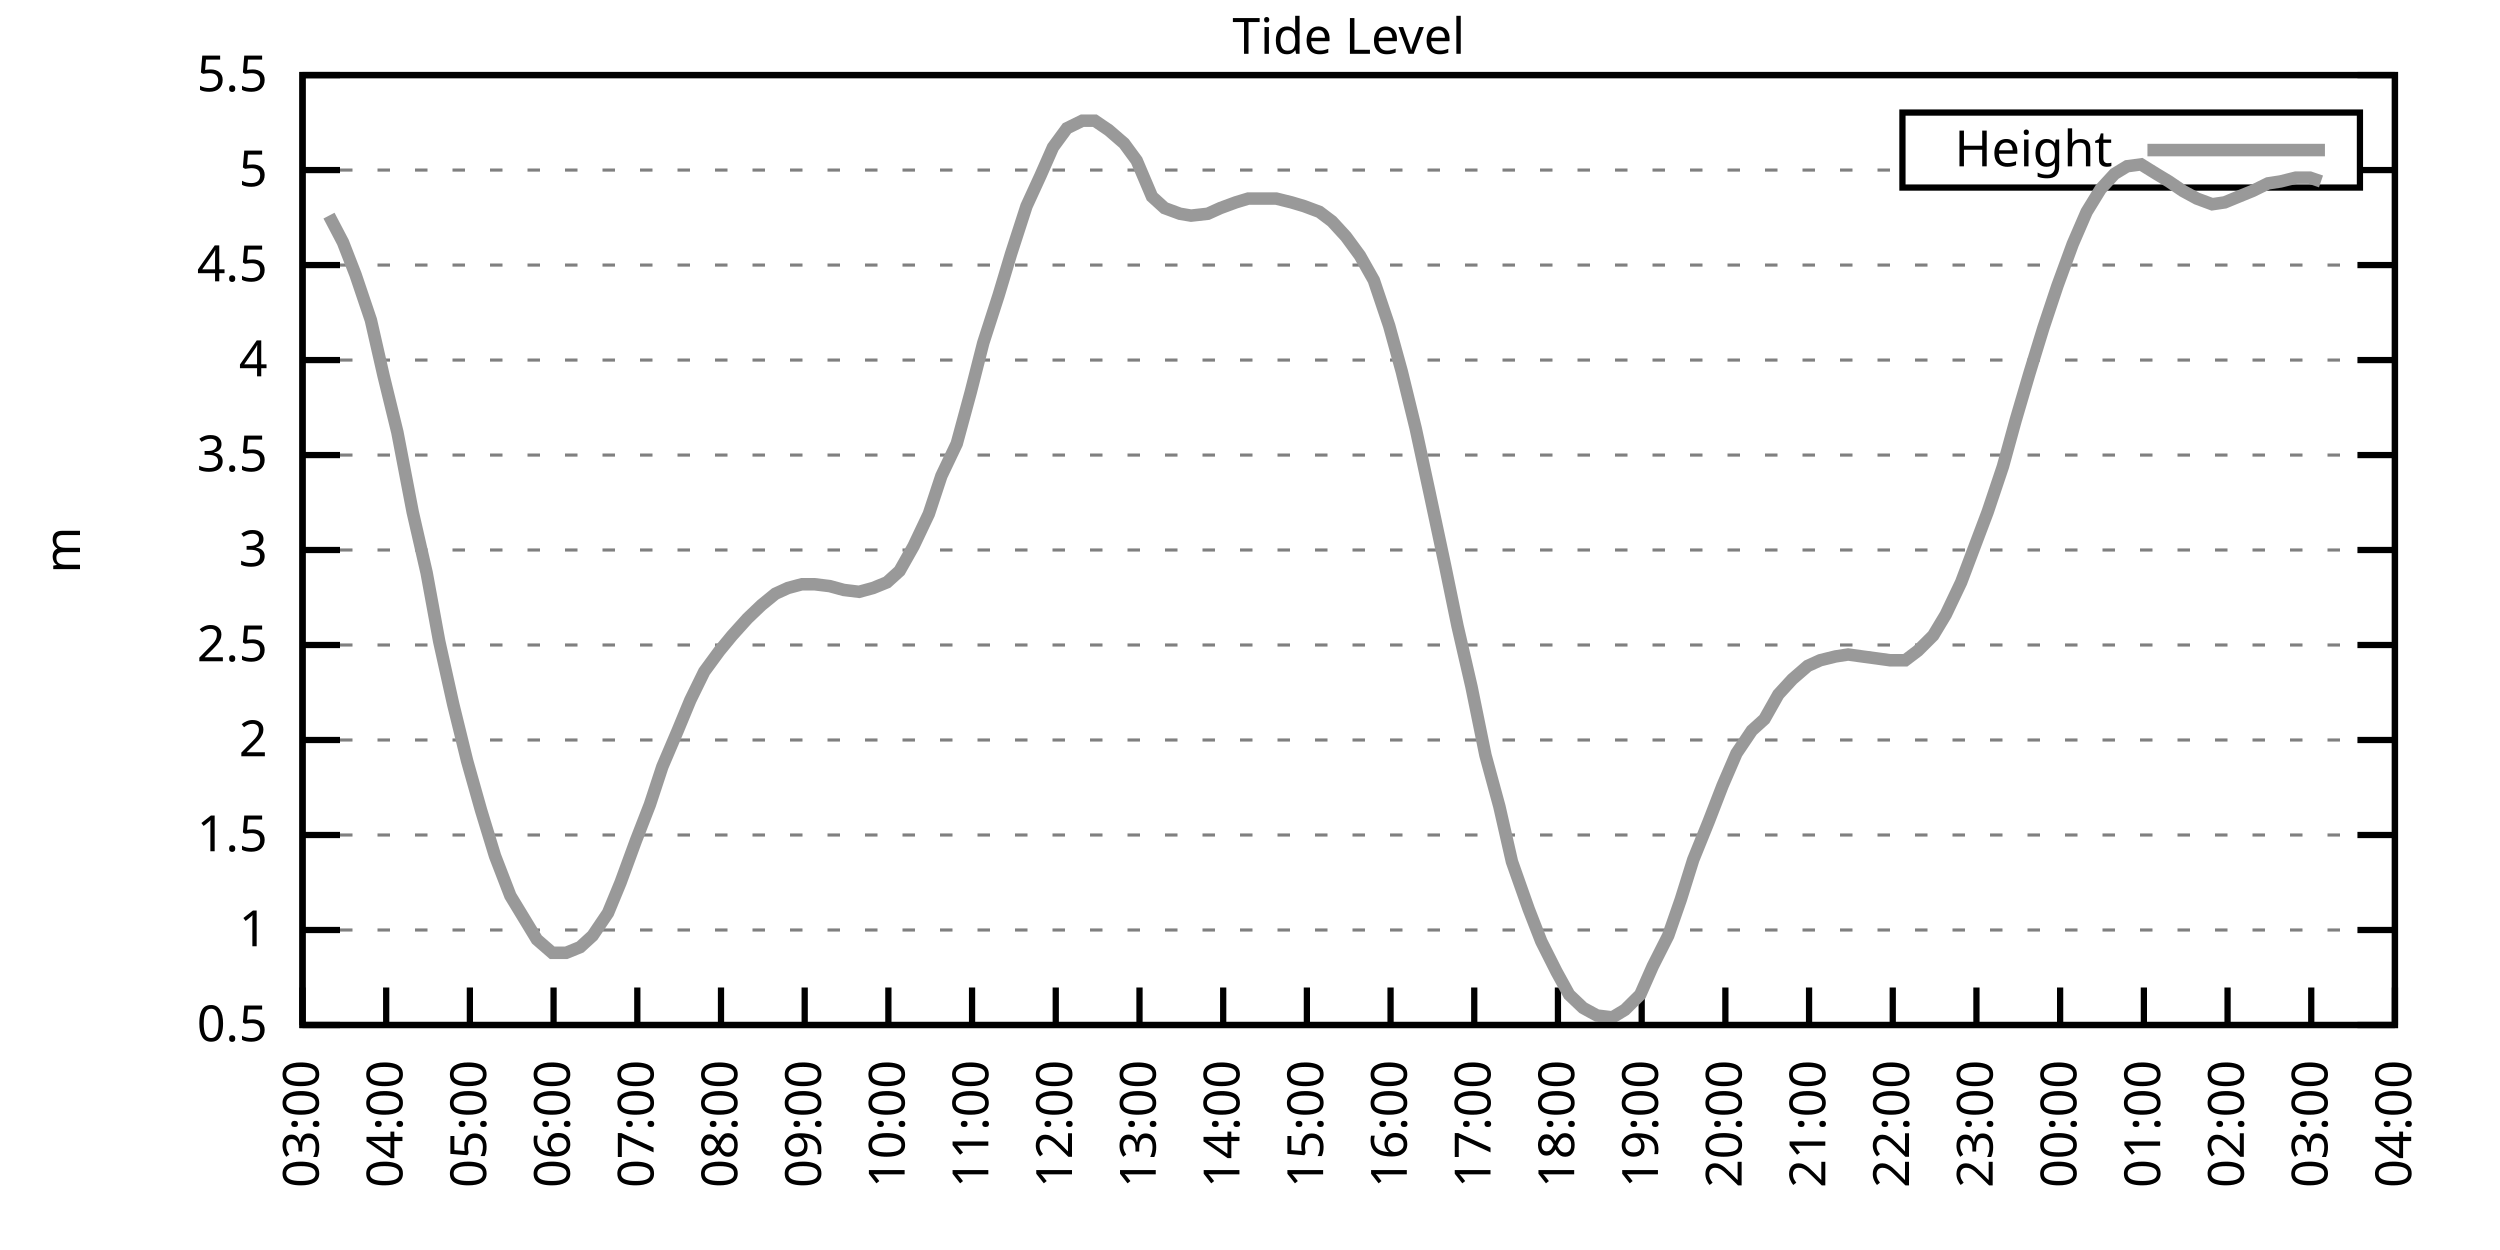
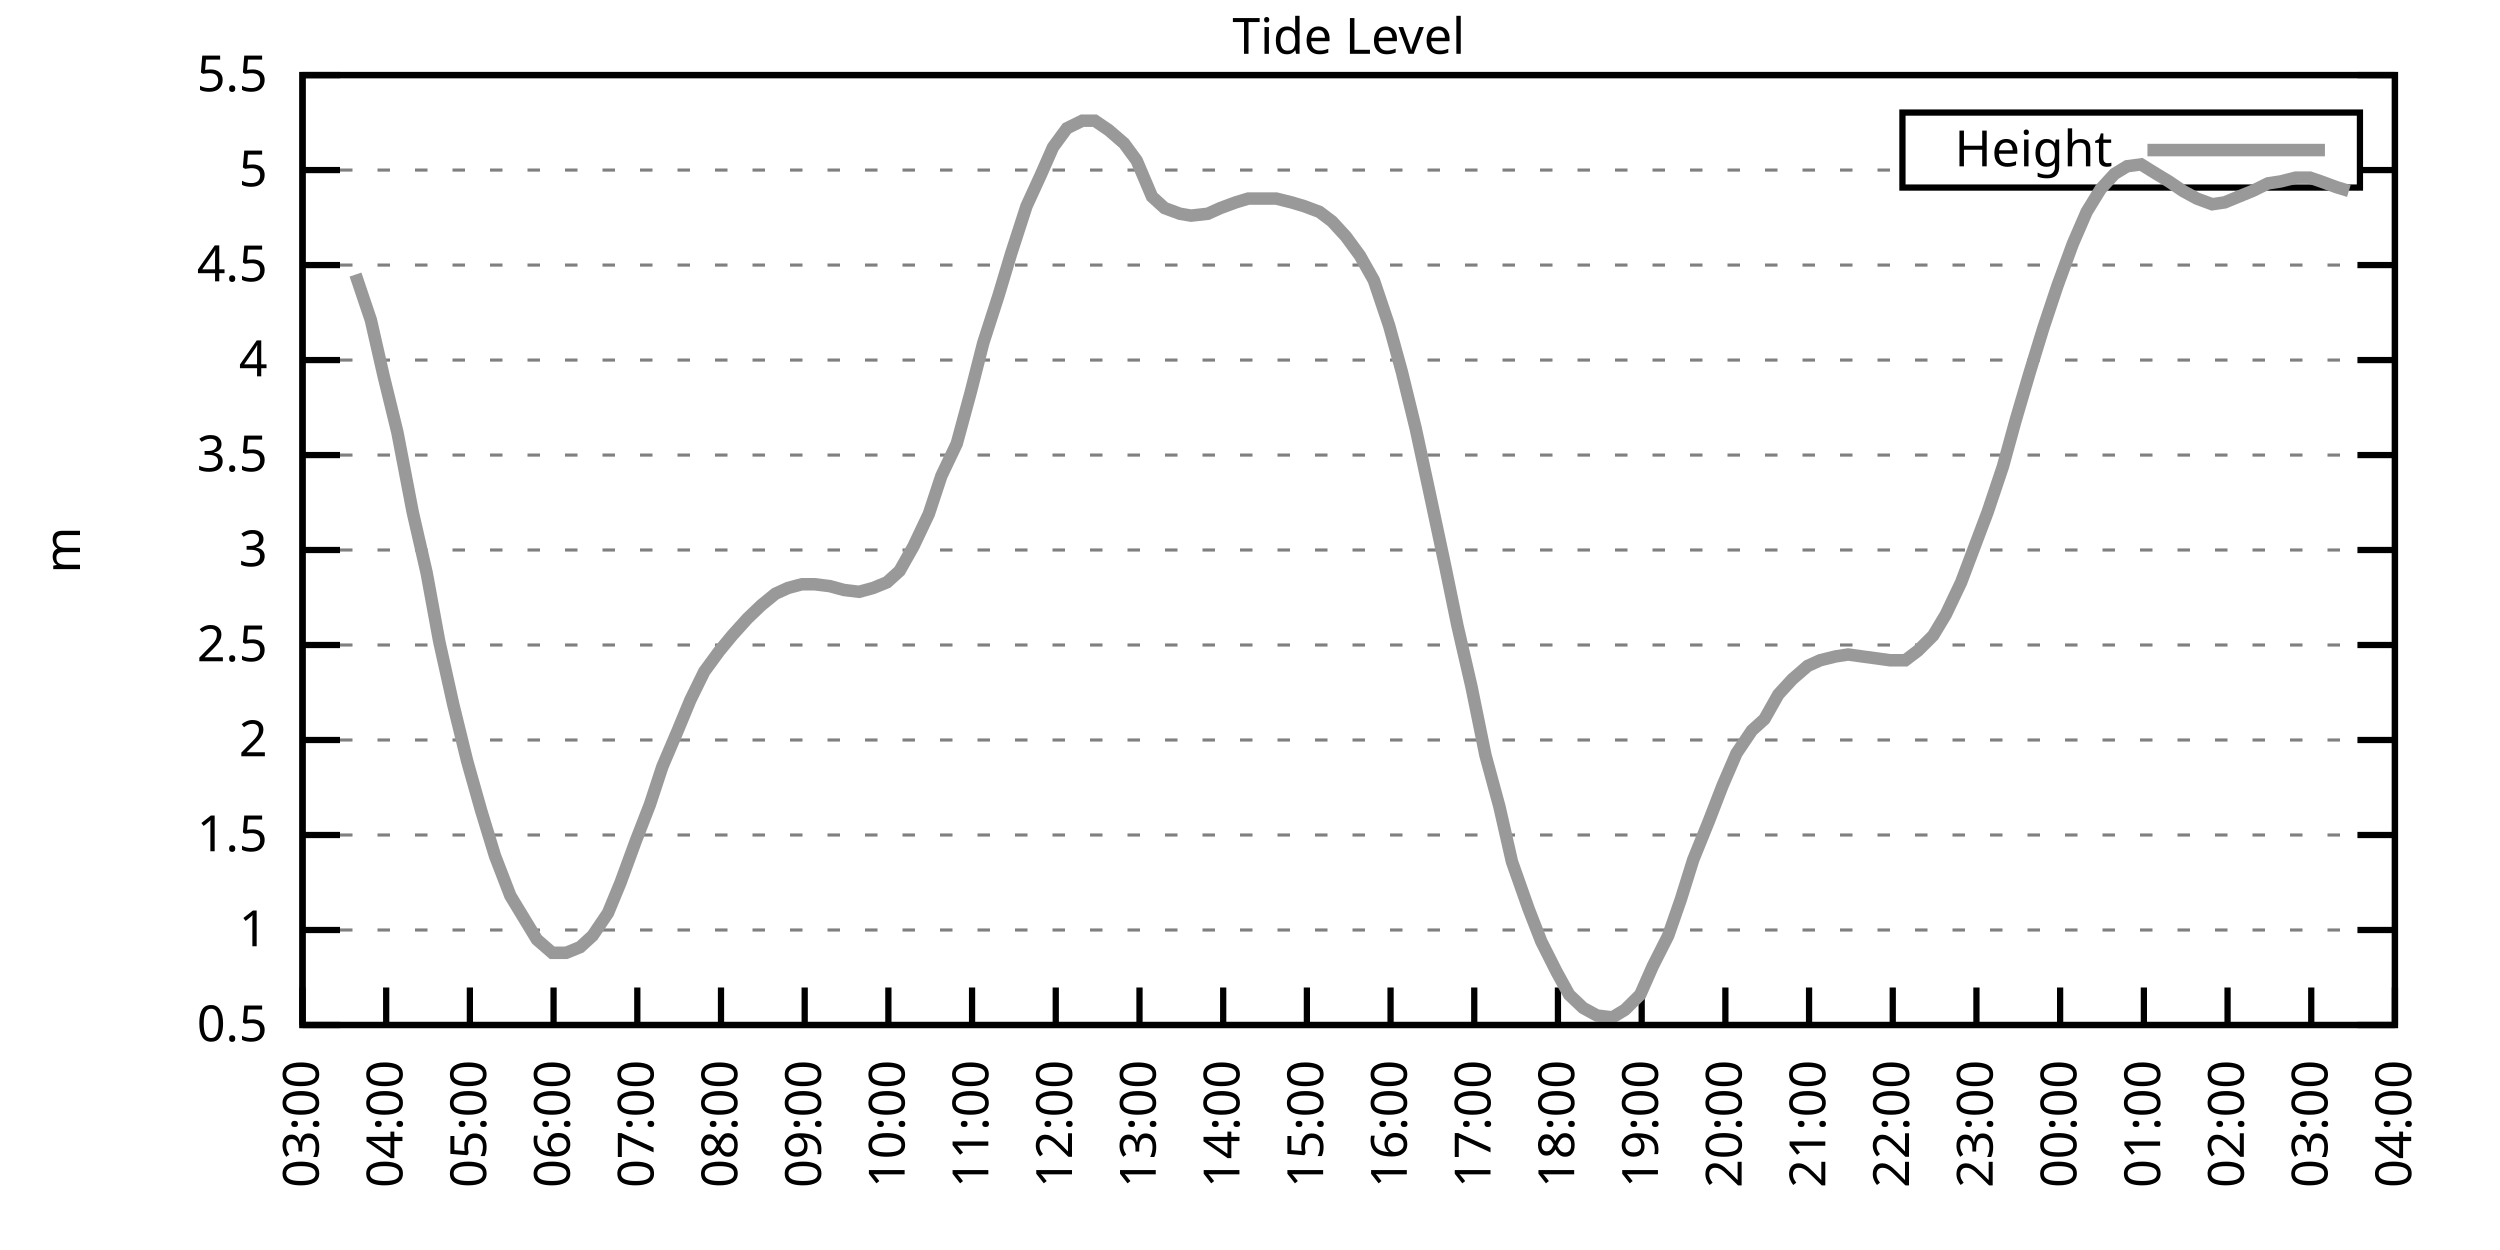
<svg xmlns="http://www.w3.org/2000/svg" xmlns:xlink="http://www.w3.org/1999/xlink" width="400" height="200" viewBox="0 0 400 200">
  <g id="gnuplot_canvas">
    <rect x="0" y="0" width="400" height="200" fill="none" />
    <defs>
      <circle id="gpDot" r="0.5" stroke-width="0.5" stroke="currentColor" />
      <path id="gpPt0" stroke-width="0.333" stroke="currentColor" d="M-1,0 h2 M0,-1 v2" />
      <path id="gpPt1" stroke-width="0.333" stroke="currentColor" d="M-1,-1 L1,1 M1,-1 L-1,1" />
      <path id="gpPt2" stroke-width="0.333" stroke="currentColor" d="M-1,0 L1,0 M0,-1 L0,1 M-1,-1 L1,1 M-1,1 L1,-1" />
      <rect id="gpPt3" stroke-width="0.333" stroke="currentColor" x="-1" y="-1" width="2" height="2" />
      <rect id="gpPt4" stroke-width="0.333" stroke="currentColor" fill="currentColor" x="-1" y="-1" width="2" height="2" />
      <circle id="gpPt5" stroke-width="0.333" stroke="currentColor" cx="0" cy="0" r="1" />
      <use xlink:href="#gpPt5" id="gpPt6" fill="currentColor" stroke="none" />
      <path id="gpPt7" stroke-width="0.333" stroke="currentColor" d="M0,-1.33 L-1.33,0.67 L1.33,0.67 z" />
      <use xlink:href="#gpPt7" id="gpPt8" fill="currentColor" stroke="none" />
      <use xlink:href="#gpPt7" id="gpPt9" stroke="currentColor" transform="rotate(180)" />
      <use xlink:href="#gpPt9" id="gpPt10" fill="currentColor" stroke="none" />
      <use xlink:href="#gpPt3" id="gpPt11" stroke="currentColor" transform="rotate(45)" />
      <use xlink:href="#gpPt11" id="gpPt12" fill="currentColor" stroke="none" />
      <path id="gpPt13" stroke-width="0.333" stroke="currentColor" d="M0,1.330 L1.265,0.411 L0.782,-1.067 L-0.782,-1.076 L-1.265,0.411 z" />
      <use xlink:href="#gpPt13" id="gpPt14" fill="currentColor" stroke="none" />
      <filter id="textbox" filterUnits="objectBoundingBox" x="0" y="0" height="1" width="1">
        <feFlood flood-color="white" flood-opacity="1" result="bgnd" />
        <feComposite in="SourceGraphic" in2="bgnd" operator="atop" />
      </filter>
      <filter id="greybox" filterUnits="objectBoundingBox" x="0" y="0" height="1" width="1">
        <feFlood flood-color="lightgrey" flood-opacity="1" result="grey" />
        <feComposite in="SourceGraphic" in2="grey" operator="atop" />
      </filter>
    </defs>
    <g fill="none" color="white" stroke="currentColor" stroke-width="1.00" stroke-linecap="butt" stroke-linejoin="miter">
</g>
    <g fill="none" color="black" stroke="currentColor" stroke-width="1.00" stroke-linecap="butt" stroke-linejoin="miter">
      <g stroke="none" shape-rendering="crispEdges">
        <polygon fill="rgb(255, 255, 255)" points="48.40,164.00 383.18,164.00 383.18,12.02 48.40,12.02 " />
      </g>
    </g>
    <g fill="none" color="black" stroke="currentColor" stroke-width="1.00" stroke-linecap="butt" stroke-linejoin="miter">
</g>
    <g fill="none" color="black" stroke="black" stroke-width="0.50" stroke-linecap="butt" stroke-linejoin="miter">
</g>
    <g fill="none" color="gray" stroke="currentColor" stroke-width="0.50" stroke-linecap="butt" stroke-linejoin="miter">
      <path stroke="gray" stroke-dasharray="2,4" class="gridline" d="M48.40,164.00 L383.19,164.00  " />
    </g>
    <g fill="none" color="gray" stroke="gray" stroke-width="1.00" stroke-linecap="butt" stroke-linejoin="miter">
</g>
    <g fill="none" color="black" stroke="currentColor" stroke-width="1.00" stroke-linecap="butt" stroke-linejoin="miter">
      <path stroke="black" d="M48.40,164.00 L54.40,164.00 M383.19,164.00 L377.19,164.00  " />
      <g transform="translate(42.80,166.60)" stroke="none" fill="black" font-family="Sans" font-size="8.00" text-anchor="end">
        <text>
          <tspan font-family="Sans"> 0.5</tspan>
        </text>
      </g>
    </g>
    <g fill="none" color="black" stroke="currentColor" stroke-width="1.00" stroke-linecap="butt" stroke-linejoin="miter">
</g>
    <g fill="none" color="black" stroke="black" stroke-width="0.50" stroke-linecap="butt" stroke-linejoin="miter">
</g>
    <g fill="none" color="gray" stroke="currentColor" stroke-width="0.50" stroke-linecap="butt" stroke-linejoin="miter">
      <path stroke="gray" stroke-dasharray="2,4" class="gridline" d="M48.40,148.80 L383.19,148.80  " />
    </g>
    <g fill="none" color="gray" stroke="gray" stroke-width="1.00" stroke-linecap="butt" stroke-linejoin="miter">
</g>
    <g fill="none" color="black" stroke="currentColor" stroke-width="1.00" stroke-linecap="butt" stroke-linejoin="miter">
      <path stroke="black" d="M48.40,148.80 L54.40,148.80 M383.19,148.80 L377.19,148.80  " />
      <g transform="translate(42.80,151.40)" stroke="none" fill="black" font-family="Sans" font-size="8.00" text-anchor="end">
        <text>
          <tspan font-family="Sans"> 1</tspan>
        </text>
      </g>
    </g>
    <g fill="none" color="black" stroke="currentColor" stroke-width="1.00" stroke-linecap="butt" stroke-linejoin="miter">
</g>
    <g fill="none" color="black" stroke="black" stroke-width="0.50" stroke-linecap="butt" stroke-linejoin="miter">
</g>
    <g fill="none" color="gray" stroke="currentColor" stroke-width="0.50" stroke-linecap="butt" stroke-linejoin="miter">
      <path stroke="gray" stroke-dasharray="2,4" class="gridline" d="M48.40,133.60 L383.19,133.60  " />
    </g>
    <g fill="none" color="gray" stroke="gray" stroke-width="1.00" stroke-linecap="butt" stroke-linejoin="miter">
</g>
    <g fill="none" color="black" stroke="currentColor" stroke-width="1.00" stroke-linecap="butt" stroke-linejoin="miter">
      <path stroke="black" d="M48.40,133.60 L54.40,133.60 M383.19,133.60 L377.19,133.60  " />
      <g transform="translate(42.80,136.20)" stroke="none" fill="black" font-family="Sans" font-size="8.00" text-anchor="end">
        <text>
          <tspan font-family="Sans"> 1.5</tspan>
        </text>
      </g>
    </g>
    <g fill="none" color="black" stroke="currentColor" stroke-width="1.00" stroke-linecap="butt" stroke-linejoin="miter">
</g>
    <g fill="none" color="black" stroke="black" stroke-width="0.50" stroke-linecap="butt" stroke-linejoin="miter">
</g>
    <g fill="none" color="gray" stroke="currentColor" stroke-width="0.50" stroke-linecap="butt" stroke-linejoin="miter">
      <path stroke="gray" stroke-dasharray="2,4" class="gridline" d="M48.40,118.40 L383.19,118.40  " />
    </g>
    <g fill="none" color="gray" stroke="gray" stroke-width="1.00" stroke-linecap="butt" stroke-linejoin="miter">
</g>
    <g fill="none" color="black" stroke="currentColor" stroke-width="1.00" stroke-linecap="butt" stroke-linejoin="miter">
      <path stroke="black" d="M48.40,118.40 L54.40,118.40 M383.19,118.40 L377.19,118.40  " />
      <g transform="translate(42.80,121.00)" stroke="none" fill="black" font-family="Sans" font-size="8.00" text-anchor="end">
        <text>
          <tspan font-family="Sans"> 2</tspan>
        </text>
      </g>
    </g>
    <g fill="none" color="black" stroke="currentColor" stroke-width="1.00" stroke-linecap="butt" stroke-linejoin="miter">
</g>
    <g fill="none" color="black" stroke="black" stroke-width="0.50" stroke-linecap="butt" stroke-linejoin="miter">
</g>
    <g fill="none" color="gray" stroke="currentColor" stroke-width="0.50" stroke-linecap="butt" stroke-linejoin="miter">
      <path stroke="gray" stroke-dasharray="2,4" class="gridline" d="M48.40,103.20 L383.19,103.20  " />
    </g>
    <g fill="none" color="gray" stroke="gray" stroke-width="1.00" stroke-linecap="butt" stroke-linejoin="miter">
</g>
    <g fill="none" color="black" stroke="currentColor" stroke-width="1.00" stroke-linecap="butt" stroke-linejoin="miter">
      <path stroke="black" d="M48.40,103.20 L54.40,103.20 M383.19,103.20 L377.19,103.20  " />
      <g transform="translate(42.80,105.80)" stroke="none" fill="black" font-family="Sans" font-size="8.00" text-anchor="end">
        <text>
          <tspan font-family="Sans"> 2.5</tspan>
        </text>
      </g>
    </g>
    <g fill="none" color="black" stroke="currentColor" stroke-width="1.00" stroke-linecap="butt" stroke-linejoin="miter">
</g>
    <g fill="none" color="black" stroke="black" stroke-width="0.50" stroke-linecap="butt" stroke-linejoin="miter">
</g>
    <g fill="none" color="gray" stroke="currentColor" stroke-width="0.50" stroke-linecap="butt" stroke-linejoin="miter">
      <path stroke="gray" stroke-dasharray="2,4" class="gridline" d="M48.40,88.00 L383.19,88.00  " />
    </g>
    <g fill="none" color="gray" stroke="gray" stroke-width="1.00" stroke-linecap="butt" stroke-linejoin="miter">
</g>
    <g fill="none" color="black" stroke="currentColor" stroke-width="1.00" stroke-linecap="butt" stroke-linejoin="miter">
      <path stroke="black" d="M48.40,88.00 L54.40,88.00 M383.19,88.00 L377.19,88.00  " />
      <g transform="translate(42.80,90.60)" stroke="none" fill="black" font-family="Sans" font-size="8.00" text-anchor="end">
        <text>
          <tspan font-family="Sans"> 3</tspan>
        </text>
      </g>
    </g>
    <g fill="none" color="black" stroke="currentColor" stroke-width="1.00" stroke-linecap="butt" stroke-linejoin="miter">
</g>
    <g fill="none" color="black" stroke="black" stroke-width="0.50" stroke-linecap="butt" stroke-linejoin="miter">
</g>
    <g fill="none" color="gray" stroke="currentColor" stroke-width="0.50" stroke-linecap="butt" stroke-linejoin="miter">
      <path stroke="gray" stroke-dasharray="2,4" class="gridline" d="M48.40,72.81 L383.19,72.81  " />
    </g>
    <g fill="none" color="gray" stroke="gray" stroke-width="1.00" stroke-linecap="butt" stroke-linejoin="miter">
</g>
    <g fill="none" color="black" stroke="currentColor" stroke-width="1.00" stroke-linecap="butt" stroke-linejoin="miter">
      <path stroke="black" d="M48.40,72.81 L54.40,72.81 M383.19,72.81 L377.19,72.81  " />
      <g transform="translate(42.80,75.41)" stroke="none" fill="black" font-family="Sans" font-size="8.00" text-anchor="end">
        <text>
          <tspan font-family="Sans"> 3.5</tspan>
        </text>
      </g>
    </g>
    <g fill="none" color="black" stroke="currentColor" stroke-width="1.00" stroke-linecap="butt" stroke-linejoin="miter">
</g>
    <g fill="none" color="black" stroke="black" stroke-width="0.50" stroke-linecap="butt" stroke-linejoin="miter">
</g>
    <g fill="none" color="gray" stroke="currentColor" stroke-width="0.50" stroke-linecap="butt" stroke-linejoin="miter">
      <path stroke="gray" stroke-dasharray="2,4" class="gridline" d="M48.40,57.61 L383.19,57.61  " />
    </g>
    <g fill="none" color="gray" stroke="gray" stroke-width="1.00" stroke-linecap="butt" stroke-linejoin="miter">
</g>
    <g fill="none" color="black" stroke="currentColor" stroke-width="1.00" stroke-linecap="butt" stroke-linejoin="miter">
      <path stroke="black" d="M48.40,57.61 L54.40,57.61 M383.19,57.61 L377.19,57.61  " />
      <g transform="translate(42.80,60.21)" stroke="none" fill="black" font-family="Sans" font-size="8.00" text-anchor="end">
        <text>
          <tspan font-family="Sans"> 4</tspan>
        </text>
      </g>
    </g>
    <g fill="none" color="black" stroke="currentColor" stroke-width="1.00" stroke-linecap="butt" stroke-linejoin="miter">
</g>
    <g fill="none" color="black" stroke="black" stroke-width="0.50" stroke-linecap="butt" stroke-linejoin="miter">
</g>
    <g fill="none" color="gray" stroke="currentColor" stroke-width="0.50" stroke-linecap="butt" stroke-linejoin="miter">
      <path stroke="gray" stroke-dasharray="2,4" class="gridline" d="M48.40,42.41 L383.19,42.41  " />
    </g>
    <g fill="none" color="gray" stroke="gray" stroke-width="1.00" stroke-linecap="butt" stroke-linejoin="miter">
</g>
    <g fill="none" color="black" stroke="currentColor" stroke-width="1.00" stroke-linecap="butt" stroke-linejoin="miter">
      <path stroke="black" d="M48.40,42.41 L54.40,42.41 M383.19,42.41 L377.19,42.41  " />
      <g transform="translate(42.80,45.01)" stroke="none" fill="black" font-family="Sans" font-size="8.00" text-anchor="end">
        <text>
          <tspan font-family="Sans"> 4.5</tspan>
        </text>
      </g>
    </g>
    <g fill="none" color="black" stroke="currentColor" stroke-width="1.00" stroke-linecap="butt" stroke-linejoin="miter">
</g>
    <g fill="none" color="black" stroke="black" stroke-width="0.50" stroke-linecap="butt" stroke-linejoin="miter">
</g>
    <g fill="none" color="gray" stroke="currentColor" stroke-width="0.50" stroke-linecap="butt" stroke-linejoin="miter">
      <path stroke="gray" stroke-dasharray="2,4" class="gridline" d="M48.40,27.21 L304.39,27.21 M377.59,27.21 L383.19,27.21  " />
    </g>
    <g fill="none" color="gray" stroke="gray" stroke-width="1.00" stroke-linecap="butt" stroke-linejoin="miter">
</g>
    <g fill="none" color="black" stroke="currentColor" stroke-width="1.00" stroke-linecap="butt" stroke-linejoin="miter">
      <path stroke="black" d="M48.40,27.21 L54.40,27.21 M383.19,27.21 L377.19,27.21  " />
      <g transform="translate(42.80,29.81)" stroke="none" fill="black" font-family="Sans" font-size="8.00" text-anchor="end">
        <text>
          <tspan font-family="Sans"> 5</tspan>
        </text>
      </g>
    </g>
    <g fill="none" color="black" stroke="currentColor" stroke-width="1.00" stroke-linecap="butt" stroke-linejoin="miter">
</g>
    <g fill="none" color="black" stroke="black" stroke-width="0.50" stroke-linecap="butt" stroke-linejoin="miter">
</g>
    <g fill="none" color="gray" stroke="currentColor" stroke-width="0.50" stroke-linecap="butt" stroke-linejoin="miter">
      <path stroke="gray" stroke-dasharray="2,4" class="gridline" d="M48.40,12.01 L383.19,12.01  " />
    </g>
    <g fill="none" color="gray" stroke="gray" stroke-width="1.00" stroke-linecap="butt" stroke-linejoin="miter">
</g>
    <g fill="none" color="black" stroke="currentColor" stroke-width="1.00" stroke-linecap="butt" stroke-linejoin="miter">
      <path stroke="black" d="M48.40,12.01 L54.40,12.01 M383.19,12.01 L377.19,12.01  " />
      <g transform="translate(42.80,14.61)" stroke="none" fill="black" font-family="Sans" font-size="8.00" text-anchor="end">
        <text>
          <tspan font-family="Sans"> 5.5</tspan>
        </text>
      </g>
    </g>
    <g fill="none" color="black" stroke="currentColor" stroke-width="1.00" stroke-linecap="butt" stroke-linejoin="miter">
      <path stroke="black" d="M48.40,164.00 L48.40,158.00  " />
      <g transform="translate(51.00,169.60) rotate(270.00)" stroke="none" fill="black" font-family="Sans" font-size="8.00" text-anchor="end">
        <text>
          <tspan font-family="Sans">03:00</tspan>
        </text>
      </g>
    </g>
    <g fill="none" color="black" stroke="currentColor" stroke-width="1.00" stroke-linecap="butt" stroke-linejoin="miter">
      <path stroke="black" d="M61.79,164.00 L61.79,158.00  " />
      <g transform="translate(64.39,169.60) rotate(270.00)" stroke="none" fill="black" font-family="Sans" font-size="8.00" text-anchor="end">
        <text>
          <tspan font-family="Sans">04:00</tspan>
        </text>
      </g>
    </g>
    <g fill="none" color="black" stroke="currentColor" stroke-width="1.00" stroke-linecap="butt" stroke-linejoin="miter">
      <path stroke="black" d="M75.18,164.00 L75.18,158.00  " />
      <g transform="translate(77.78,169.60) rotate(270.00)" stroke="none" fill="black" font-family="Sans" font-size="8.00" text-anchor="end">
        <text>
          <tspan font-family="Sans">05:00</tspan>
        </text>
      </g>
    </g>
    <g fill="none" color="black" stroke="currentColor" stroke-width="1.00" stroke-linecap="butt" stroke-linejoin="miter">
      <path stroke="black" d="M88.57,164.00 L88.57,158.00  " />
      <g transform="translate(91.17,169.60) rotate(270.00)" stroke="none" fill="black" font-family="Sans" font-size="8.00" text-anchor="end">
        <text>
          <tspan font-family="Sans">06:00</tspan>
        </text>
      </g>
    </g>
    <g fill="none" color="black" stroke="currentColor" stroke-width="1.00" stroke-linecap="butt" stroke-linejoin="miter">
      <path stroke="black" d="M101.97,164.00 L101.97,158.00  " />
      <g transform="translate(104.57,169.60) rotate(270.00)" stroke="none" fill="black" font-family="Sans" font-size="8.00" text-anchor="end">
        <text>
          <tspan font-family="Sans">07:00</tspan>
        </text>
      </g>
    </g>
    <g fill="none" color="black" stroke="currentColor" stroke-width="1.00" stroke-linecap="butt" stroke-linejoin="miter">
      <path stroke="black" d="M115.36,164.00 L115.36,158.00  " />
      <g transform="translate(117.96,169.60) rotate(270.00)" stroke="none" fill="black" font-family="Sans" font-size="8.00" text-anchor="end">
        <text>
          <tspan font-family="Sans">08:00</tspan>
        </text>
      </g>
    </g>
    <g fill="none" color="black" stroke="currentColor" stroke-width="1.00" stroke-linecap="butt" stroke-linejoin="miter">
      <path stroke="black" d="M128.75,164.00 L128.75,158.00  " />
      <g transform="translate(131.35,169.60) rotate(270.00)" stroke="none" fill="black" font-family="Sans" font-size="8.00" text-anchor="end">
        <text>
          <tspan font-family="Sans">09:00</tspan>
        </text>
      </g>
    </g>
    <g fill="none" color="black" stroke="currentColor" stroke-width="1.00" stroke-linecap="butt" stroke-linejoin="miter">
      <path stroke="black" d="M142.14,164.00 L142.14,158.00  " />
      <g transform="translate(144.74,169.60) rotate(270.00)" stroke="none" fill="black" font-family="Sans" font-size="8.00" text-anchor="end">
        <text>
          <tspan font-family="Sans">10:00</tspan>
        </text>
      </g>
    </g>
    <g fill="none" color="black" stroke="currentColor" stroke-width="1.00" stroke-linecap="butt" stroke-linejoin="miter">
      <path stroke="black" d="M155.53,164.00 L155.53,158.00  " />
      <g transform="translate(158.13,169.60) rotate(270.00)" stroke="none" fill="black" font-family="Sans" font-size="8.00" text-anchor="end">
        <text>
          <tspan font-family="Sans">11:00</tspan>
        </text>
      </g>
    </g>
    <g fill="none" color="black" stroke="currentColor" stroke-width="1.00" stroke-linecap="butt" stroke-linejoin="miter">
      <path stroke="black" d="M168.92,164.00 L168.92,158.00  " />
      <g transform="translate(171.52,169.60) rotate(270.00)" stroke="none" fill="black" font-family="Sans" font-size="8.00" text-anchor="end">
        <text>
          <tspan font-family="Sans">12:00</tspan>
        </text>
      </g>
    </g>
    <g fill="none" color="black" stroke="currentColor" stroke-width="1.00" stroke-linecap="butt" stroke-linejoin="miter">
      <path stroke="black" d="M182.32,164.00 L182.32,158.00  " />
      <g transform="translate(184.92,169.60) rotate(270.00)" stroke="none" fill="black" font-family="Sans" font-size="8.00" text-anchor="end">
        <text>
          <tspan font-family="Sans">13:00</tspan>
        </text>
      </g>
    </g>
    <g fill="none" color="black" stroke="currentColor" stroke-width="1.00" stroke-linecap="butt" stroke-linejoin="miter">
      <path stroke="black" d="M195.71,164.00 L195.71,158.00  " />
      <g transform="translate(198.31,169.60) rotate(270.00)" stroke="none" fill="black" font-family="Sans" font-size="8.00" text-anchor="end">
        <text>
          <tspan font-family="Sans">14:00</tspan>
        </text>
      </g>
    </g>
    <g fill="none" color="black" stroke="currentColor" stroke-width="1.00" stroke-linecap="butt" stroke-linejoin="miter">
      <path stroke="black" d="M209.10,164.00 L209.10,158.00  " />
      <g transform="translate(211.70,169.60) rotate(270.00)" stroke="none" fill="black" font-family="Sans" font-size="8.00" text-anchor="end">
        <text>
          <tspan font-family="Sans">15:00</tspan>
        </text>
      </g>
    </g>
    <g fill="none" color="black" stroke="currentColor" stroke-width="1.00" stroke-linecap="butt" stroke-linejoin="miter">
      <path stroke="black" d="M222.49,164.00 L222.49,158.00  " />
      <g transform="translate(225.09,169.60) rotate(270.00)" stroke="none" fill="black" font-family="Sans" font-size="8.00" text-anchor="end">
        <text>
          <tspan font-family="Sans">16:00</tspan>
        </text>
      </g>
    </g>
    <g fill="none" color="black" stroke="currentColor" stroke-width="1.00" stroke-linecap="butt" stroke-linejoin="miter">
      <path stroke="black" d="M235.88,164.00 L235.88,158.00  " />
      <g transform="translate(238.48,169.60) rotate(270.00)" stroke="none" fill="black" font-family="Sans" font-size="8.00" text-anchor="end">
        <text>
          <tspan font-family="Sans">17:00</tspan>
        </text>
      </g>
    </g>
    <g fill="none" color="black" stroke="currentColor" stroke-width="1.00" stroke-linecap="butt" stroke-linejoin="miter">
      <path stroke="black" d="M249.27,164.00 L249.27,158.00  " />
      <g transform="translate(251.87,169.60) rotate(270.00)" stroke="none" fill="black" font-family="Sans" font-size="8.00" text-anchor="end">
        <text>
          <tspan font-family="Sans">18:00</tspan>
        </text>
      </g>
    </g>
    <g fill="none" color="black" stroke="currentColor" stroke-width="1.00" stroke-linecap="butt" stroke-linejoin="miter">
      <path stroke="black" d="M262.67,164.00 L262.67,158.00  " />
      <g transform="translate(265.27,169.60) rotate(270.00)" stroke="none" fill="black" font-family="Sans" font-size="8.00" text-anchor="end">
        <text>
          <tspan font-family="Sans">19:00</tspan>
        </text>
      </g>
    </g>
    <g fill="none" color="black" stroke="currentColor" stroke-width="1.00" stroke-linecap="butt" stroke-linejoin="miter">
      <path stroke="black" d="M276.06,164.00 L276.06,158.00  " />
      <g transform="translate(278.66,169.60) rotate(270.00)" stroke="none" fill="black" font-family="Sans" font-size="8.00" text-anchor="end">
        <text>
          <tspan font-family="Sans">20:00</tspan>
        </text>
      </g>
    </g>
    <g fill="none" color="black" stroke="currentColor" stroke-width="1.00" stroke-linecap="butt" stroke-linejoin="miter">
      <path stroke="black" d="M289.45,164.00 L289.45,158.00  " />
      <g transform="translate(292.05,169.60) rotate(270.00)" stroke="none" fill="black" font-family="Sans" font-size="8.00" text-anchor="end">
        <text>
          <tspan font-family="Sans">21:00</tspan>
        </text>
      </g>
    </g>
    <g fill="none" color="black" stroke="currentColor" stroke-width="1.00" stroke-linecap="butt" stroke-linejoin="miter">
      <path stroke="black" d="M302.84,164.00 L302.84,158.00  " />
      <g transform="translate(305.44,169.60) rotate(270.00)" stroke="none" fill="black" font-family="Sans" font-size="8.00" text-anchor="end">
        <text>
          <tspan font-family="Sans">22:00</tspan>
        </text>
      </g>
    </g>
    <g fill="none" color="black" stroke="currentColor" stroke-width="1.00" stroke-linecap="butt" stroke-linejoin="miter">
      <path stroke="black" d="M316.23,164.00 L316.23,158.00  " />
      <g transform="translate(318.83,169.60) rotate(270.00)" stroke="none" fill="black" font-family="Sans" font-size="8.00" text-anchor="end">
        <text>
          <tspan font-family="Sans">23:00</tspan>
        </text>
      </g>
    </g>
    <g fill="none" color="black" stroke="currentColor" stroke-width="1.00" stroke-linecap="butt" stroke-linejoin="miter">
      <path stroke="black" d="M329.62,164.00 L329.62,158.00  " />
      <g transform="translate(332.22,169.60) rotate(270.00)" stroke="none" fill="black" font-family="Sans" font-size="8.00" text-anchor="end">
        <text>
          <tspan font-family="Sans">00:00</tspan>
        </text>
      </g>
    </g>
    <g fill="none" color="black" stroke="currentColor" stroke-width="1.00" stroke-linecap="butt" stroke-linejoin="miter">
      <path stroke="black" d="M343.02,164.00 L343.02,158.00  " />
      <g transform="translate(345.62,169.60) rotate(270.00)" stroke="none" fill="black" font-family="Sans" font-size="8.00" text-anchor="end">
        <text>
          <tspan font-family="Sans">01:00</tspan>
        </text>
      </g>
    </g>
    <g fill="none" color="black" stroke="currentColor" stroke-width="1.00" stroke-linecap="butt" stroke-linejoin="miter">
      <path stroke="black" d="M356.41,164.00 L356.41,158.00  " />
      <g transform="translate(359.01,169.60) rotate(270.00)" stroke="none" fill="black" font-family="Sans" font-size="8.00" text-anchor="end">
        <text>
          <tspan font-family="Sans">02:00</tspan>
        </text>
      </g>
    </g>
    <g fill="none" color="black" stroke="currentColor" stroke-width="1.00" stroke-linecap="butt" stroke-linejoin="miter">
      <path stroke="black" d="M369.80,164.00 L369.80,158.00  " />
      <g transform="translate(372.40,169.60) rotate(270.00)" stroke="none" fill="black" font-family="Sans" font-size="8.00" text-anchor="end">
        <text>
          <tspan font-family="Sans">03:00</tspan>
        </text>
      </g>
    </g>
    <g fill="none" color="black" stroke="currentColor" stroke-width="1.00" stroke-linecap="butt" stroke-linejoin="miter">
      <path stroke="black" d="M383.19,164.00 L383.19,158.00  " />
      <g transform="translate(385.79,169.60) rotate(270.00)" stroke="none" fill="black" font-family="Sans" font-size="8.00" text-anchor="end">
        <text>
          <tspan font-family="Sans">04:00</tspan>
        </text>
      </g>
    </g>
    <g fill="none" color="black" stroke="currentColor" stroke-width="1.00" stroke-linecap="butt" stroke-linejoin="miter">
</g>
    <g fill="none" color="black" stroke="currentColor" stroke-width="1.00" stroke-linecap="butt" stroke-linejoin="miter">
      <path stroke="black" d="M48.40,12.01 L48.40,164.00 L383.19,164.00 L383.19,12.01 L48.40,12.01 Z  " />
    </g>
    <g fill="none" color="black" stroke="currentColor" stroke-width="1.00" stroke-linecap="butt" stroke-linejoin="miter">
</g>
    <g fill="none" color="black" stroke="currentColor" stroke-width="1.00" stroke-linecap="butt" stroke-linejoin="miter">
      <path stroke="black" d="M304.39,30.01 L304.39,18.01 L377.59,18.01 L377.59,30.01 L304.39,30.01 Z  " />
    </g>
    <g id="Tide_level_plot_1">
      <g fill="none" color="white" stroke="black" stroke-width="2.00" stroke-linecap="butt" stroke-linejoin="miter">
</g>
      <g fill="none" color="black" stroke="currentColor" stroke-width="2.00" stroke-linecap="butt" stroke-linejoin="miter">
        <g transform="translate(337.99,26.61)" stroke="none" fill="black" font-family="Sans" font-size="8.00" text-anchor="end">
          <text>
            <tspan font-family="Sans">Height</tspan>
          </text>
        </g>
      </g>
      <g fill="none" color="black" stroke="currentColor" stroke-width="2.00" stroke-linecap="butt" stroke-linejoin="miter">
-         <path stroke="rgb(153, 153, 153)" d="M343.59,24.01 L371.99,24.01 M52.64,34.50 L54.87,38.76 L56.88,43.93 L59.34,51.22 L61.35,60.04 L63.58,69.16   L66.03,81.93 L68.26,91.65 L70.27,102.60 L72.50,112.63 L74.74,121.75 L76.97,129.65 L79.20,136.95 L81.66,143.33   L85.90,150.32 L88.35,152.45 L90.58,152.45 L92.82,151.54 L94.82,149.71 L97.28,146.07 L99.29,141.20 L101.74,134.51   L103.98,128.74 L105.98,122.66 L108.44,116.88 L110.45,112.02 L112.68,107.46 L115.13,104.12 L117.14,101.68 L119.60,98.95   L121.83,96.82 L124.06,95.00 L126.07,94.08 L128.30,93.48 L130.31,93.48 L132.77,93.78 L135.00,94.39 L137.45,94.69   L139.69,94.08 L141.92,93.17 L143.93,91.35 L146.16,87.40 L148.61,82.23 L150.62,76.15 L153.08,70.98 L155.31,62.77   L157.32,54.87 L159.77,47.27 L161.78,40.58 L164.24,32.98 L166.47,28.12 L168.48,23.56 L170.71,20.52 L173.17,19.31   L175.17,19.31 L177.41,20.83 L179.86,22.95 L181.87,25.69 L184.32,31.46 L186.33,33.29 L188.79,34.20 L190.57,34.50   L193.25,34.20 L195.26,33.29 L197.72,32.38 L199.73,31.77 L201.96,31.77 L204.19,31.77 L206.64,32.38 L208.65,32.98   L211.11,33.90 L213.12,35.42 L215.35,37.85 L217.58,40.89 L219.81,44.84 L222.27,52.14 L224.28,59.43 L226.51,68.55   L228.74,78.89 L231.20,90.44 L233.20,100.16 L235.44,109.89 L237.67,120.83 L239.90,129.04 L241.91,137.86 L244.59,145.46   L246.60,150.62 L249.05,155.49 L251.06,159.14 L253.29,161.26 L255.52,162.48 L257.98,162.78 L259.99,161.57 L262.44,159.14   L264.45,154.58 L266.91,149.71 L268.92,143.94 L270.92,137.55 L273.38,131.47 L275.61,125.70 L277.84,120.53 L280.30,116.88   L282.31,115.06 L284.54,111.11 L286.77,108.68 L289.23,106.55 L291.23,105.64 L293.69,105.03 L295.70,104.72 L297.93,105.03   L300.16,105.33 L302.39,105.64 L304.85,105.64 L306.86,104.12 L309.31,101.68 L311.32,98.34 L313.78,93.17 L318.02,81.93   L320.47,74.63 L322.48,67.33 L324.71,59.73 L326.95,52.44 L329.18,45.75 L331.63,39.06 L333.86,33.90 L336.10,30.25   L338.33,27.82 L340.34,26.60 L342.57,26.30 L345.02,27.82 L347.03,29.03 L349.26,30.55 L351.50,31.77 L353.95,32.68   L355.96,32.38 L358.19,31.46 L360.42,30.55 L362.88,29.34 L364.89,29.03 L367.34,28.42 L369.58,28.42 L371.36,29.03    " />
+         <path stroke="rgb(153, 153, 153)" d="M343.59,24.01 L371.99,24.01 M56.88,43.93 L59.34,51.22 L61.35,60.04 L63.58,69.16 L66.03,81.93 L68.26,91.65   L70.27,102.60 L72.50,112.63 L74.74,121.75 L76.97,129.65 L79.20,136.95 L81.66,143.33 L85.90,150.32 L88.35,152.45   L90.58,152.45 L92.82,151.54 L94.82,149.71 L97.28,146.07 L99.29,141.20 L101.74,134.51 L103.98,128.74 L105.98,122.66   L108.44,116.88 L110.45,112.02 L112.68,107.46 L115.13,104.12 L117.14,101.68 L119.60,98.95 L121.83,96.82 L124.06,95.00   L126.07,94.08 L128.30,93.48 L130.31,93.48 L132.77,93.78 L135.00,94.39 L137.45,94.69 L139.69,94.08 L141.92,93.17   L143.93,91.35 L146.16,87.40 L148.61,82.23 L150.62,76.15 L153.08,70.98 L155.31,62.77 L157.32,54.87 L159.77,47.27   L161.78,40.58 L164.24,32.98 L166.47,28.12 L168.48,23.56 L170.71,20.52 L173.17,19.31 L175.17,19.31 L177.41,20.83   L179.86,22.95 L181.87,25.69 L184.32,31.46 L186.33,33.29 L188.79,34.20 L190.57,34.50 L193.25,34.20 L195.26,33.29   L197.72,32.38 L199.73,31.77 L201.96,31.77 L204.19,31.77 L206.64,32.38 L208.65,32.98 L211.11,33.90 L213.12,35.42   L215.35,37.85 L217.58,40.89 L219.81,44.84 L222.27,52.14 L224.28,59.43 L226.51,68.55 L228.74,78.89 L231.20,90.44   L233.20,100.16 L235.44,109.89 L237.67,120.83 L239.90,129.04 L241.91,137.86 L244.59,145.46 L246.60,150.62 L249.05,155.49   L251.06,159.14 L253.29,161.26 L255.52,162.48 L257.98,162.78 L259.99,161.57 L262.44,159.14 L264.45,154.58 L266.91,149.71   L268.92,143.94 L270.92,137.55 L273.38,131.47 L275.61,125.70 L277.84,120.53 L280.30,116.88 L282.31,115.06 L284.54,111.11   L286.77,108.68 L289.23,106.55 L291.23,105.64 L293.69,105.03 L295.70,104.72 L297.93,105.03 L300.16,105.33 L302.39,105.64   L304.85,105.64 L306.86,104.12 L309.31,101.68 L311.32,98.34 L313.78,93.17 L318.02,81.93 L320.47,74.63 L322.48,67.33   L324.71,59.73 L326.95,52.44 L329.18,45.75 L331.63,39.06 L333.86,33.90 L336.10,30.25 L338.33,27.82 L340.34,26.60   L342.57,26.30 L345.02,27.82 L347.03,29.03 L349.26,30.55 L351.50,31.77 L353.95,32.68 L355.96,32.38 L358.19,31.46   L360.42,30.55 L362.88,29.34 L364.89,29.03 L367.34,28.42 L369.58,28.42 L371.36,29.03 L373.82,29.94 L375.82,30.55    " />
      </g>
    </g>
    <g fill="none" color="black" stroke="currentColor" stroke-width="2.00" stroke-linecap="butt" stroke-linejoin="miter">
</g>
    <g fill="none" color="black" stroke="black" stroke-width="1.00" stroke-linecap="butt" stroke-linejoin="miter">
</g>
    <g fill="none" color="black" stroke="currentColor" stroke-width="1.00" stroke-linecap="butt" stroke-linejoin="miter">
      <path stroke="black" d="M48.40,12.01 L48.40,164.00 L383.19,164.00 L383.19,12.01 L48.40,12.01 Z  " />
      <g transform="translate(12.80,88.01) rotate(270.00)" stroke="none" fill="black" font-family="Sans" font-size="8.00" text-anchor="middle">
        <text>
          <tspan font-family="Sans">m</tspan>
        </text>
      </g>
    </g>
    <g fill="none" color="black" stroke="currentColor" stroke-width="1.00" stroke-linecap="butt" stroke-linejoin="miter">
</g>
    <g fill="none" color="black" stroke="currentColor" stroke-width="1.00" stroke-linecap="butt" stroke-linejoin="miter">
      <g transform="translate(215.79,8.61)" stroke="none" fill="black" font-family="Sans" font-size="8.00" text-anchor="middle">
        <text>
          <tspan font-family="Sans">Tide Level</tspan>
        </text>
      </g>
    </g>
    <g fill="none" color="black" stroke="currentColor" stroke-width="1.00" stroke-linecap="butt" stroke-linejoin="miter">
</g>
  </g>
</svg>
